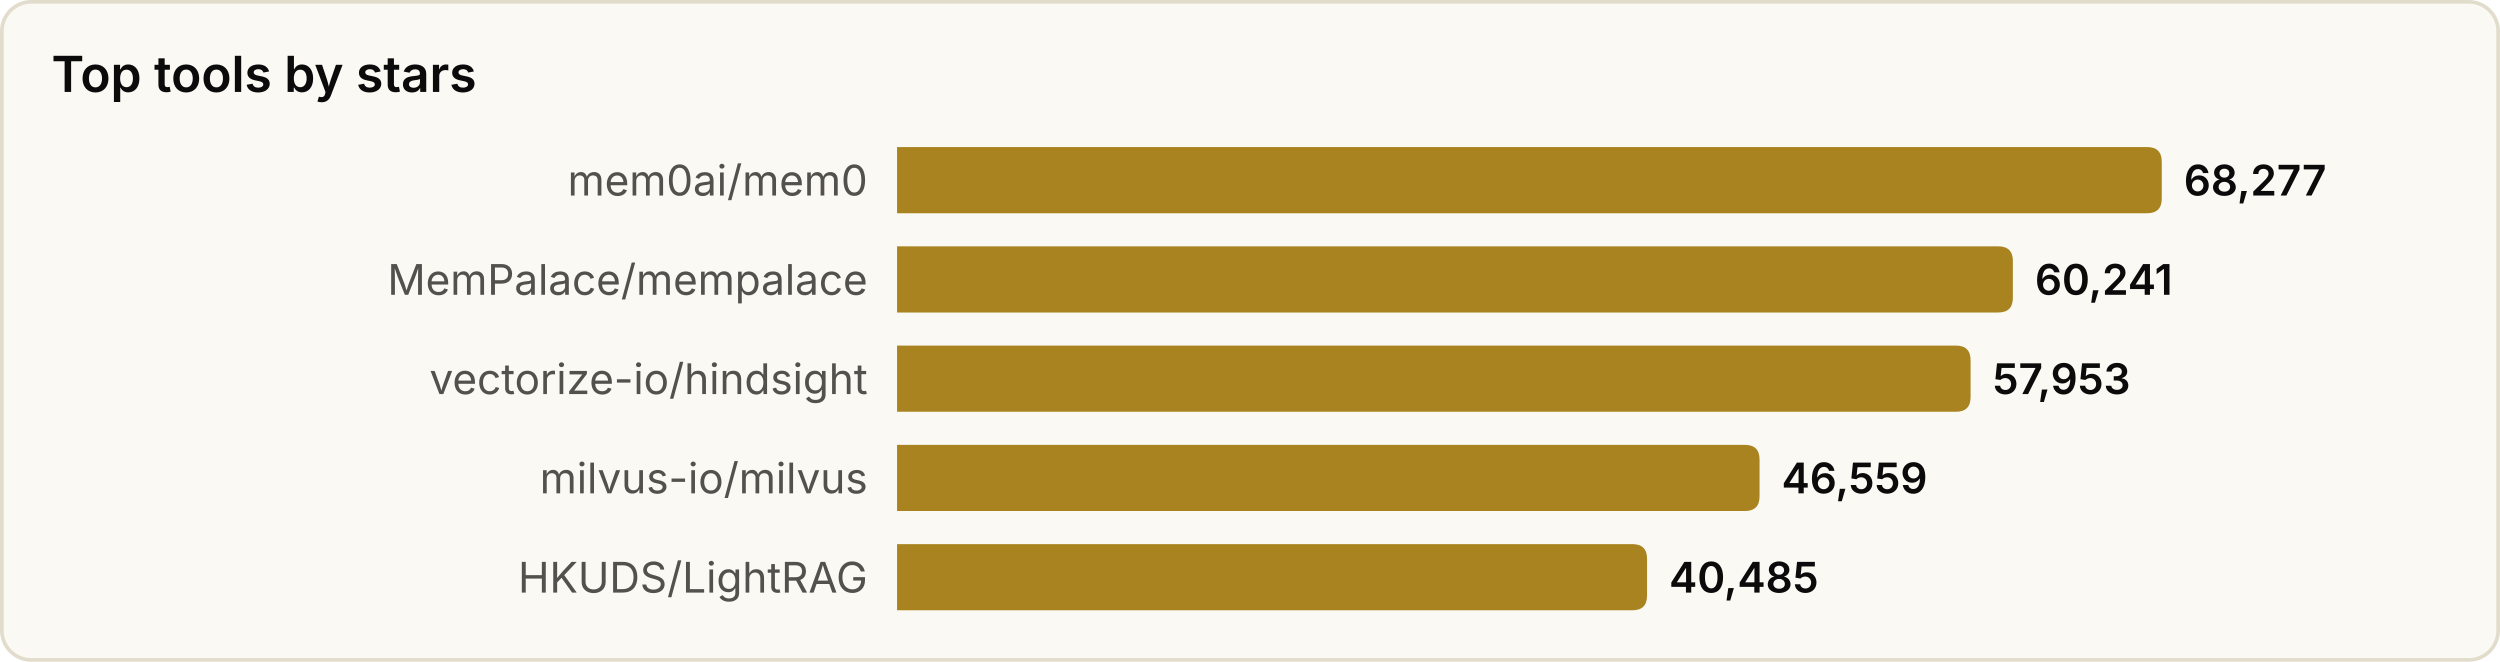
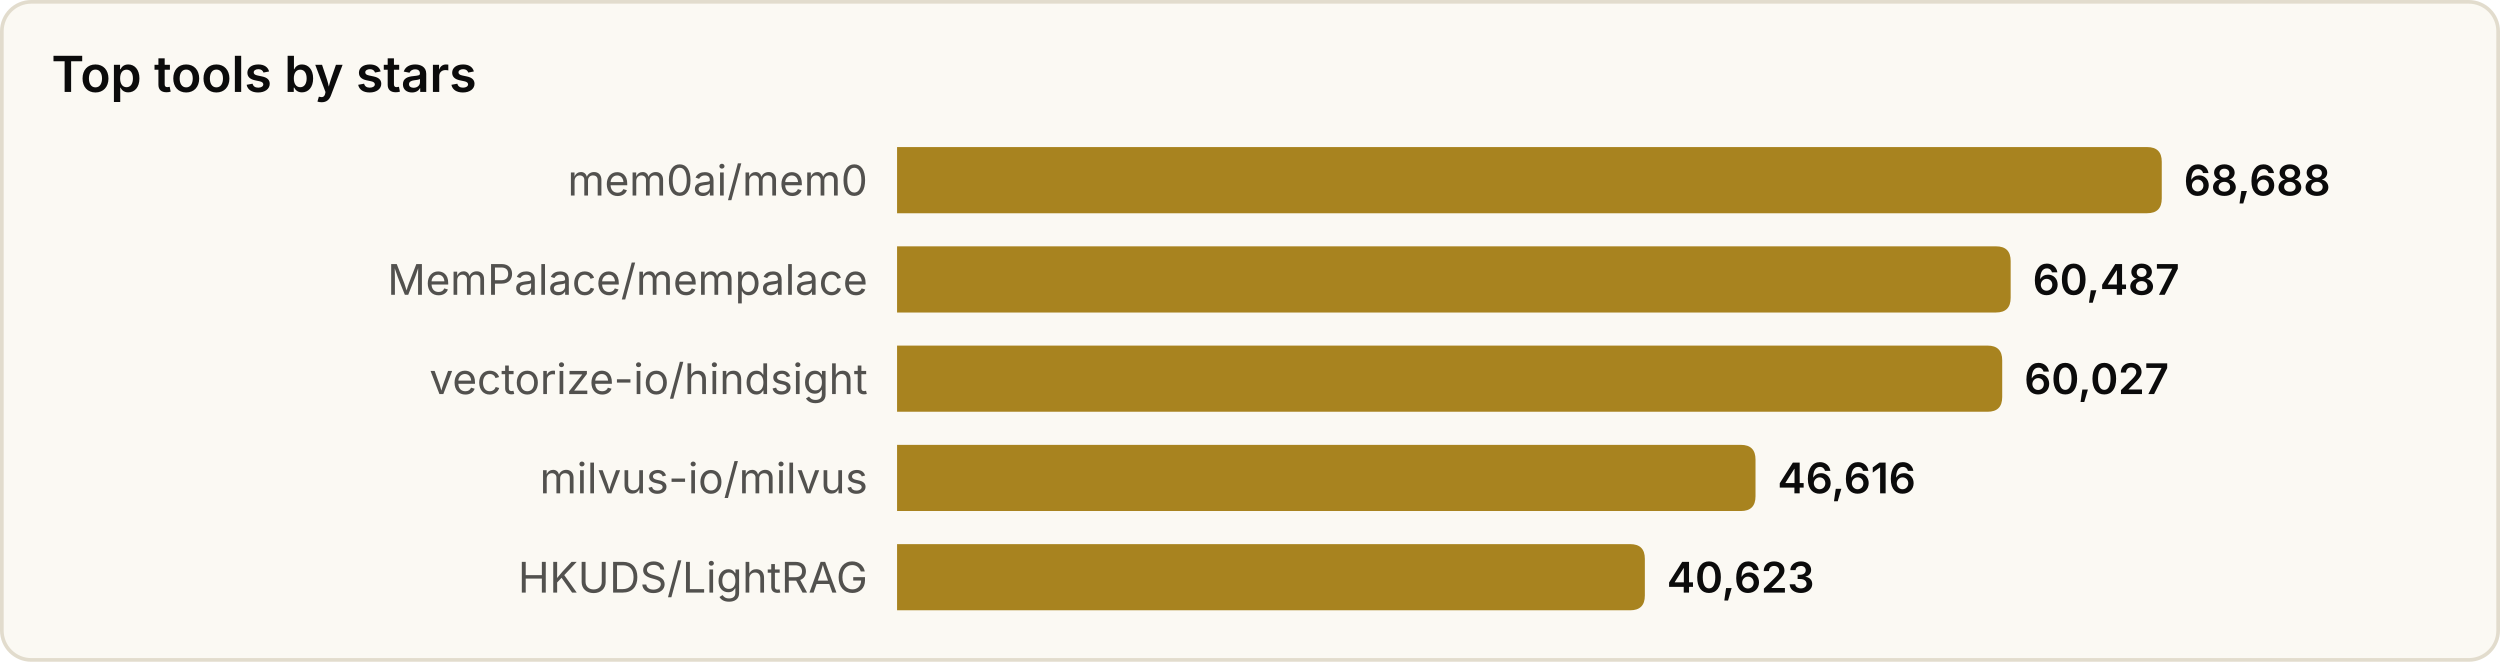
<svg xmlns="http://www.w3.org/2000/svg" width="680" height="180" viewBox="0 0 680 180" role="img" aria-label="Top tools by stars">
  <style>
text{font-family:system-ui,-apple-system,'Segoe UI',sans-serif}
.srf{fill:#fbf9f3;stroke:#e2dccd}.ttl{fill:#0b0b0b;font-size:13.5px;font-weight:600}
.lbl{fill:#52514e;font-size:11.5px}.val{fill:#0b0b0b;font-size:11.5px;font-weight:600}
.bar{fill:#a8831f}
@media(prefers-color-scheme:dark){
.srf{fill:#131826;stroke:#2a3145}.ttl{fill:#f2eee4}
.lbl{fill:#a9a69c}.val{fill:#f2eee4}.bar{fill:#d9b04a}
}
</style>
  <rect x="0.5" y="0.5" width="679" height="179" rx="8" class="srf" />
  <text x="14" y="25" class="ttl">Top tools by stars</text>
  <text x="236" y="49.0" class="lbl" text-anchor="end" dominant-baseline="central">mem0ai/mem0</text>
  <path d="M244,40 h340.0 q4,0 4,4 v10 q0,4 -4,4 h-340.0 z" class="bar" />
-   <text x="594.0" y="49.0" class="val" dominant-baseline="central">68,277</text>
+   <text x="594.0" y="49.0" class="val" dominant-baseline="central">68,688</text>
  <text x="236" y="76.0" class="lbl" text-anchor="end" dominant-baseline="central">MemPalace/mempalace</text>
-   <path d="M244,67 h299.5 q4,0 4,4 v10 q0,4 -4,4 h-299.5 z" class="bar" />
-   <text x="553.5" y="76.0" class="val" dominant-baseline="central">60,241</text>
+   <path d="M244,67 h298.9 q4,0 4,4 v10 q0,4 -4,4 h-298.9 z" class="bar" />
+   <text x="552.9" y="76.0" class="val" dominant-baseline="central">60,487</text>
  <text x="236" y="103.0" class="lbl" text-anchor="end" dominant-baseline="central">vectorize-io/hindsight</text>
-   <path d="M244,94 h288.0 q4,0 4,4 v10 q0,4 -4,4 h-288.0 z" class="bar" />
-   <text x="542.0" y="103.0" class="val" dominant-baseline="central">57,953</text>
+   <path d="M244,94 h296.6 q4,0 4,4 v10 q0,4 -4,4 h-296.6 z" class="bar" />
+   <text x="550.6" y="103.0" class="val" dominant-baseline="central">60,027</text>
  <text x="236" y="130.0" class="lbl" text-anchor="end" dominant-baseline="central">milvus-io/milvus</text>
-   <path d="M244,121 h230.6 q4,0 4,4 v10 q0,4 -4,4 h-230.6 z" class="bar" />
-   <text x="484.6" y="130.0" class="val" dominant-baseline="central">46,559</text>
+   <path d="M244,121 h229.5 q4,0 4,4 v10 q0,4 -4,4 h-229.5 z" class="bar" />
+   <text x="483.5" y="130.0" class="val" dominant-baseline="central">46,616</text>
  <text x="236" y="157.0" class="lbl" text-anchor="end" dominant-baseline="central">HKUDS/LightRAG</text>
-   <path d="M244,148 h200.0 q4,0 4,4 v10 q0,4 -4,4 h-200.0 z" class="bar" />
-   <text x="454.0" y="157.0" class="val" dominant-baseline="central">40,485</text>
+   <path d="M244,148 h199.4 q4,0 4,4 v10 q0,4 -4,4 h-199.4 z" class="bar" />
+   <text x="453.4" y="157.0" class="val" dominant-baseline="central">40,623</text>
</svg>
